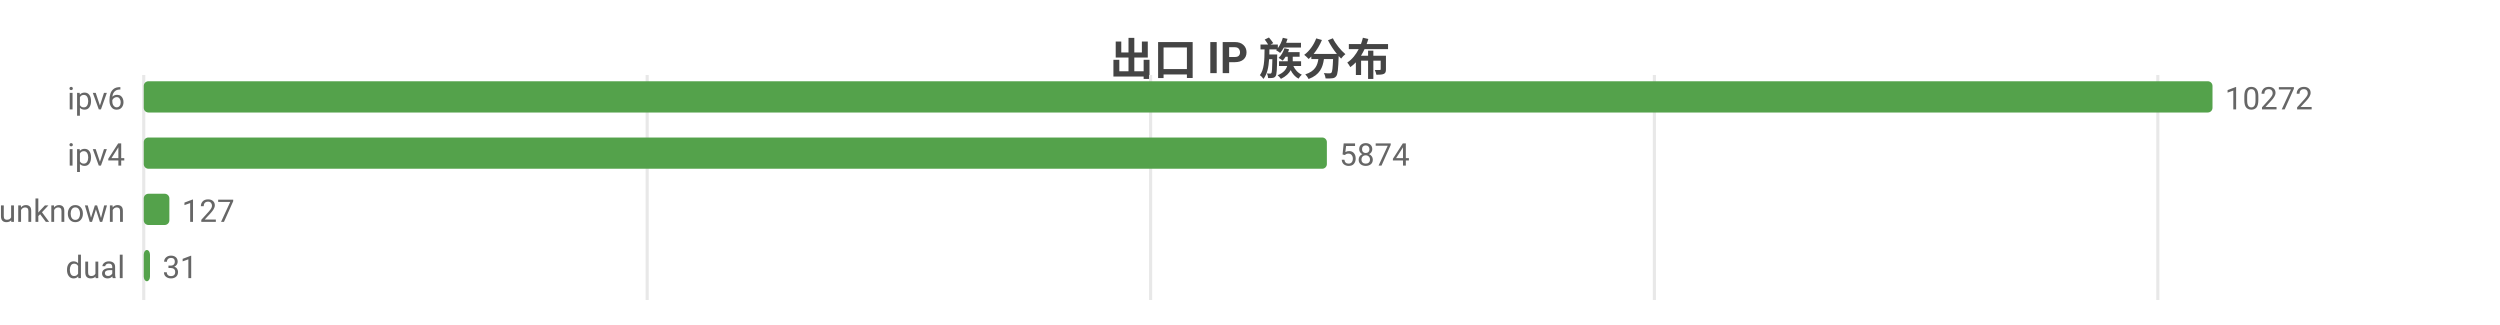
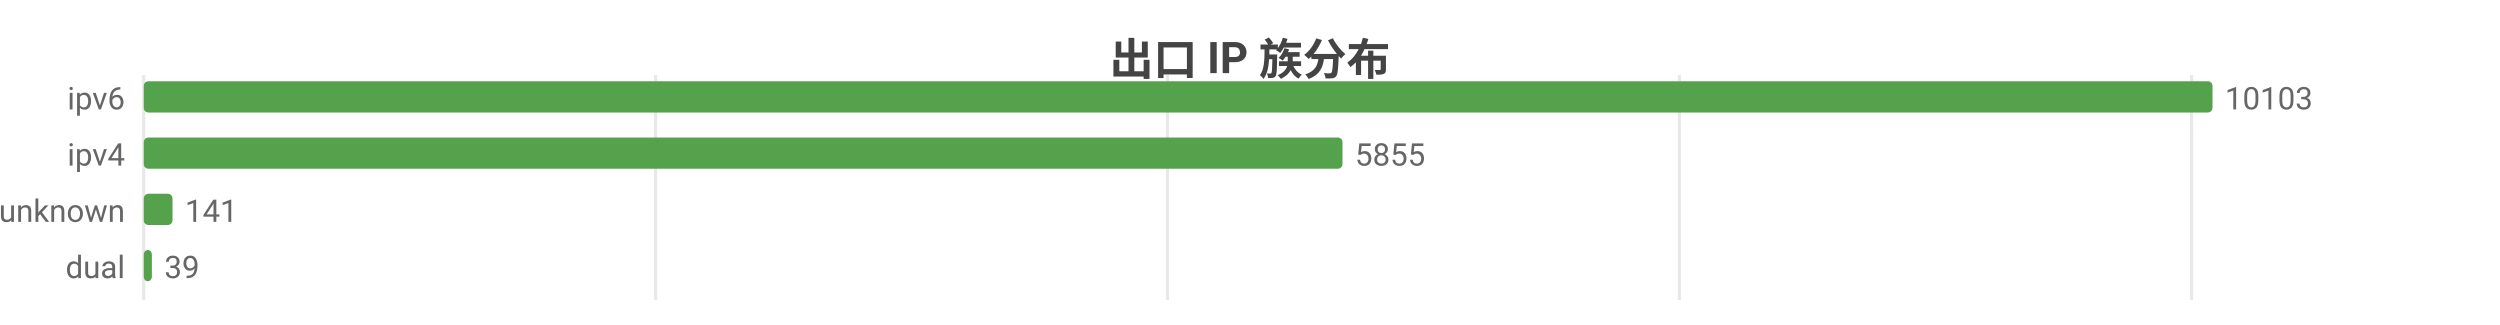
<svg xmlns="http://www.w3.org/2000/svg" width="800" height="104" viewBox="0 0 800 104">
  <rect width="800" height="104" fill="#ffffff" />
  <style>text{font-family:system-ui,-apple-system,'Segoe UI',Roboto,'PingFang SC','Microsoft YaHei','Noto Sans CJK SC',sans-serif}.g{stroke:#e8e8e8;stroke-width:1}.a{stroke:#999;stroke-width:1}.t{font-size:10px;fill:#666}.m{font-size:10px;text-anchor:middle;fill:#666}.e{font-size:10px;text-anchor:end;fill:#666}.l{font-size:11px;fill:#333}.tt{font-size:14px;font-weight:600;text-anchor:middle;fill:#444}.em{font-size:13px;text-anchor:middle;fill:#999}</style>
  <text class="tt" x="400.0" y="24">出口 IP 族分布</text>
  <line class="g" x1="46" y1="24" x2="46" y2="96" />
-   <line class="g" x1="207.1" y1="24" x2="207.1" y2="96" />
-   <line class="g" x1="368.2" y1="24" x2="368.2" y2="96" />
-   <line class="g" x1="529.4" y1="24" x2="529.4" y2="96" />
-   <line class="g" x1="690.5" y1="24" x2="690.5" y2="96" />
+   <line class="g" x1="209.8" y1="24" x2="209.8" y2="96" />
+   <line class="g" x1="373.6" y1="24" x2="373.6" y2="96" />
+   <line class="g" x1="537.4" y1="24" x2="537.4" y2="96" />
+   <line class="g" x1="701.3" y1="24" x2="701.3" y2="96" />
  <text class="e" x="40" y="35">ipv6</text>
  <rect x="46" y="26" width="662" height="10" fill="#54a24b" rx="1.5" />
-   <text class="t" x="712" y="35">10272</text>
+   <text class="t" x="712" y="35">10103</text>
  <text class="e" x="40" y="53">ipv4</text>
-   <rect x="46" y="44" width="378.6" height="10" fill="#54a24b" rx="1.5" />
-   <text class="t" x="428.6" y="53">5874</text>
+   <rect x="46" y="44" width="383.6" height="10" fill="#54a24b" rx="1.5" />
+   <text class="t" x="433.6" y="53">5855</text>
  <text class="e" x="40" y="71">unknown</text>
-   <rect x="46" y="62" width="8.2" height="10" fill="#54a24b" rx="1.5" />
-   <text class="t" x="58.2" y="71">127</text>
+   <rect x="46" y="62" width="9.2" height="10" fill="#54a24b" rx="1.5" />
+   <text class="t" x="59.2" y="71">141</text>
  <text class="e" x="40" y="89">dual</text>
-   <rect x="46" y="80" width="2.0" height="10" fill="#54a24b" rx="1.5" />
-   <text class="t" x="52.0" y="89">31</text>
+   <rect x="46" y="80" width="2.6" height="10" fill="#54a24b" rx="1.5" />
+   <text class="t" x="52.6" y="89">39</text>
</svg>
